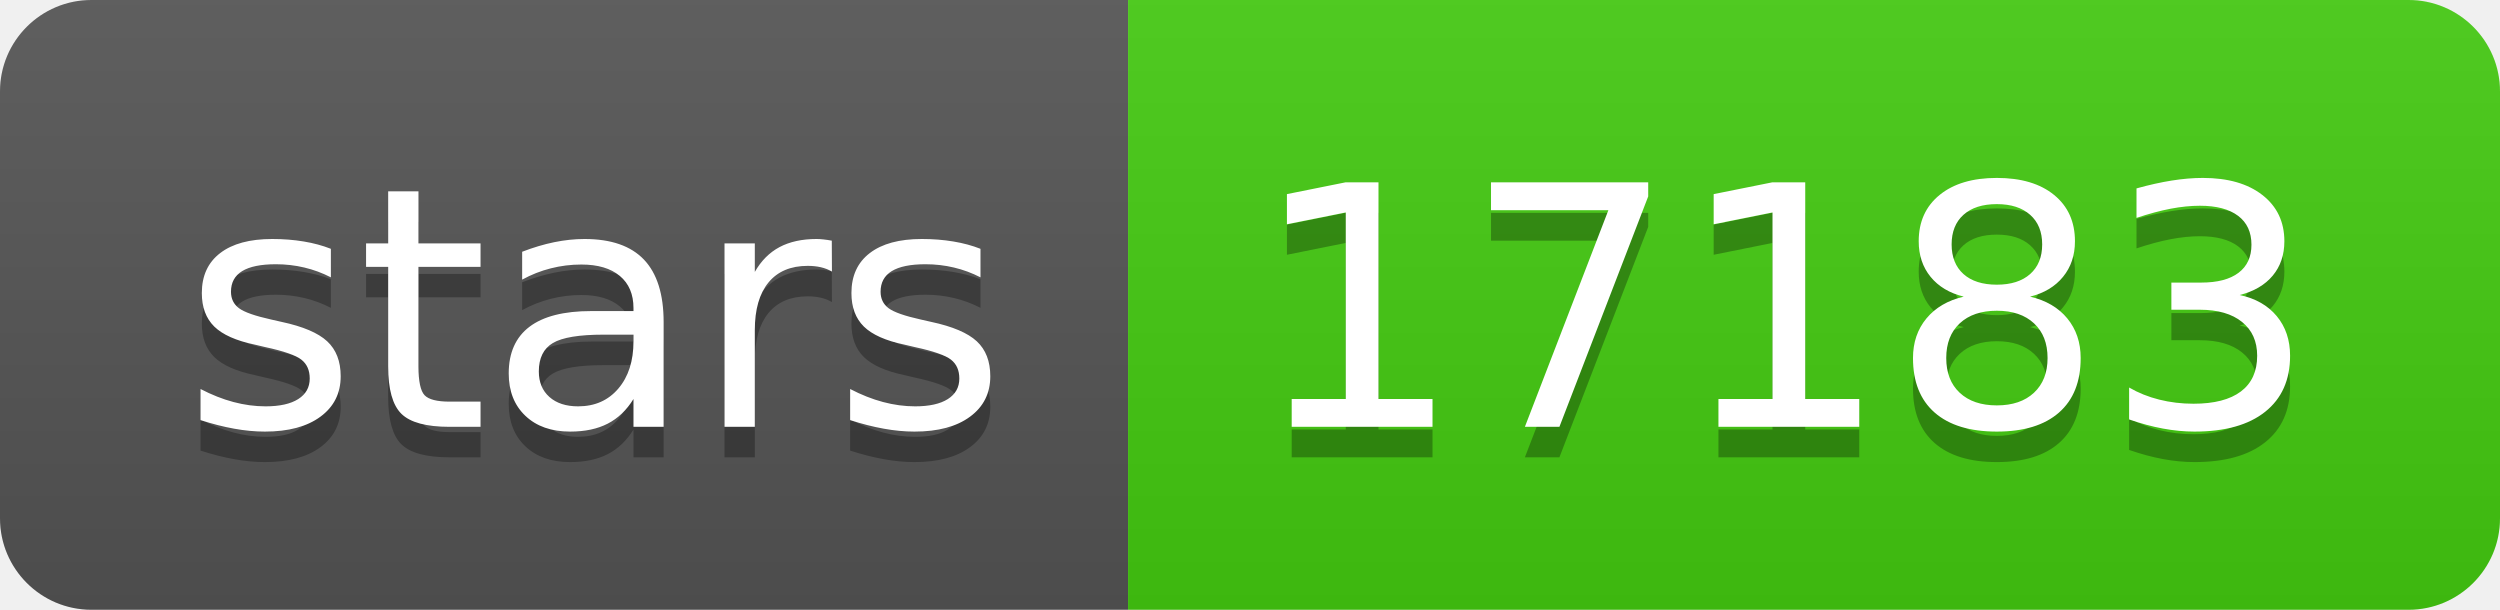
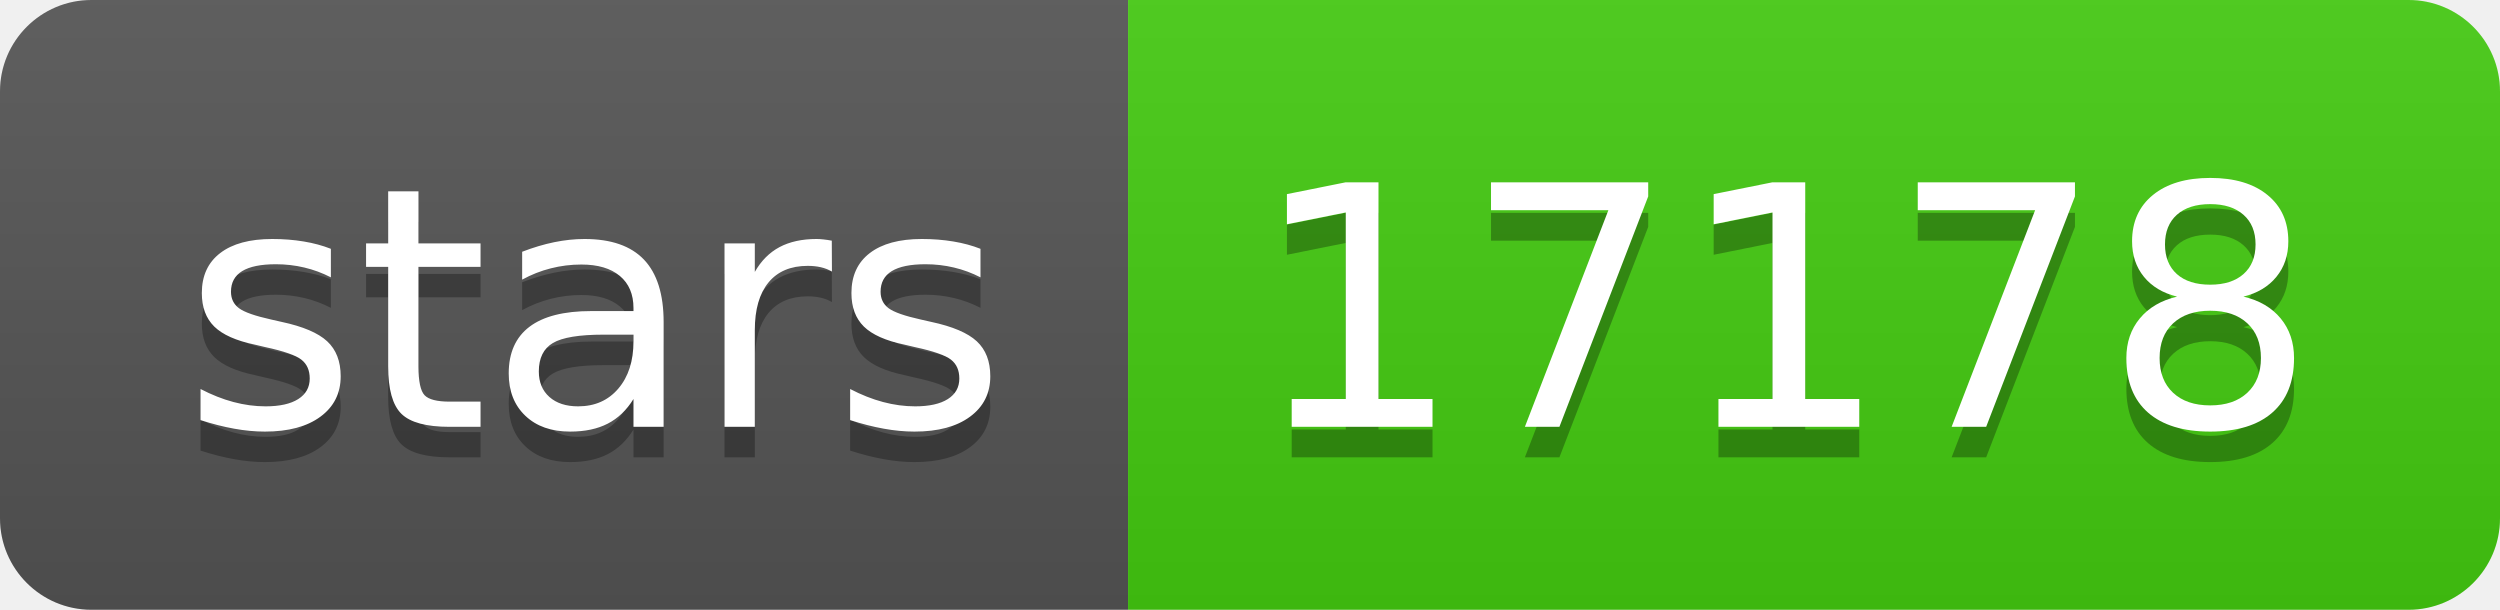
- <svg xmlns="http://www.w3.org/2000/svg" width="82" height="20" role="img" aria-label="stars: 17183">
+ <svg xmlns="http://www.w3.org/2000/svg" width="82" height="20" role="img" aria-label="stars: 17178">
  <linearGradient id="s" x2="0" y2="100%">
    <stop offset="0" stop-color="#bbb" stop-opacity=".1" />
    <stop offset="1" stop-opacity=".1" />
  </linearGradient>
  <clipPath id="r">
    <rect width="82" height="20" rx="3" fill="#fff" />
  </clipPath>
  <g clip-path="url(#r)">
    <rect width="37" height="20" fill="#555" />
    <rect x="37" width="45" height="20" fill="#4c1" />
    <rect width="82" height="20" fill="url(#s)" />
  </g>
  <g fill="#fff" text-anchor="middle" font-family="Verdana,Geneva,DejaVu Sans,sans-serif" text-rendering="geometricPrecision" font-size="110">
    <text aria-hidden="true" x="195" y="150" fill="#010101" fill-opacity=".3" transform="scale(.1)" textLength="270">stars</text>
    <text x="195" y="140" transform="scale(.1)" fill="#fff" textLength="270">stars</text>
-     <text aria-hidden="true" x="585" y="150" fill="#010101" fill-opacity=".3" transform="scale(.1)" textLength="350">17183</text>
-     <text x="585" y="140" transform="scale(.1)" fill="#fff" textLength="350">17183</text>
+     <text aria-hidden="true" x="585" y="150" fill="#010101" fill-opacity=".3" transform="scale(.1)" textLength="350">17178</text>
+     <text x="585" y="140" transform="scale(.1)" fill="#fff" textLength="350">17178</text>
  </g>
</svg>
